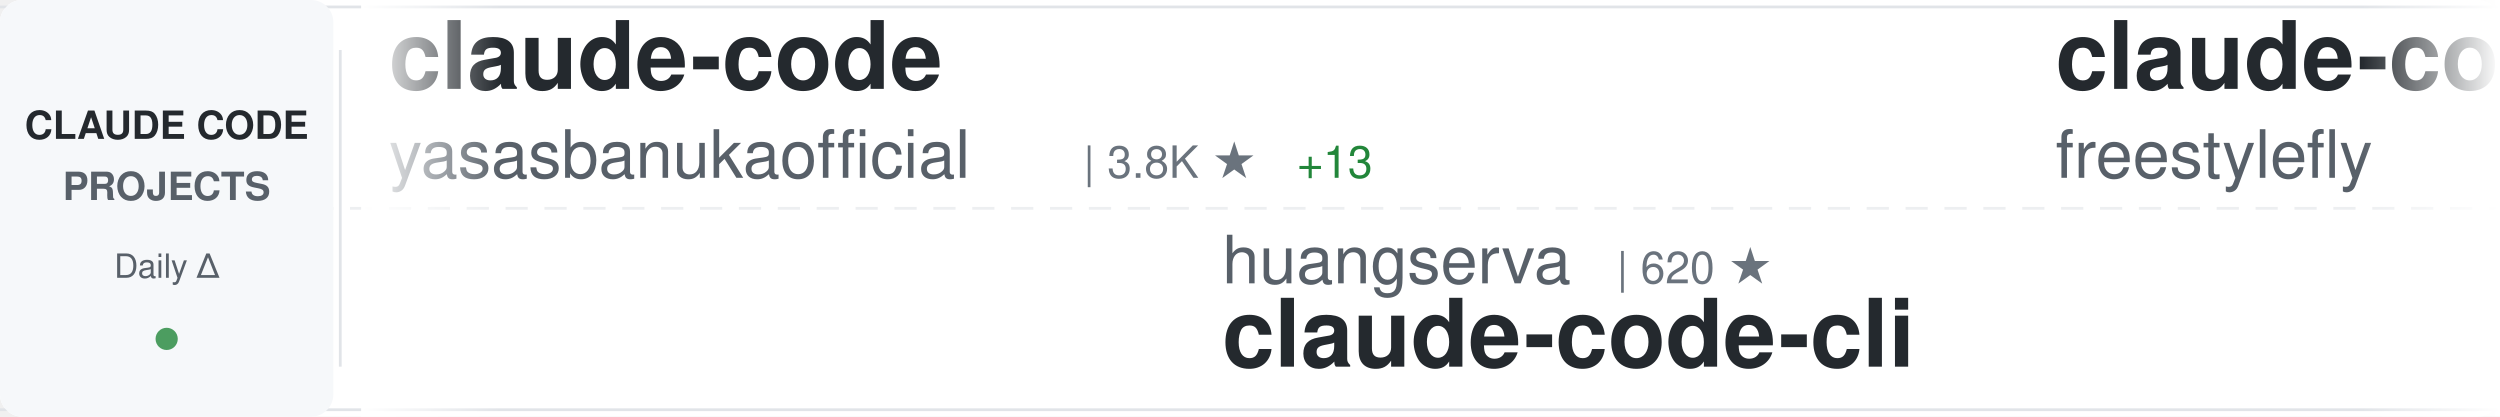
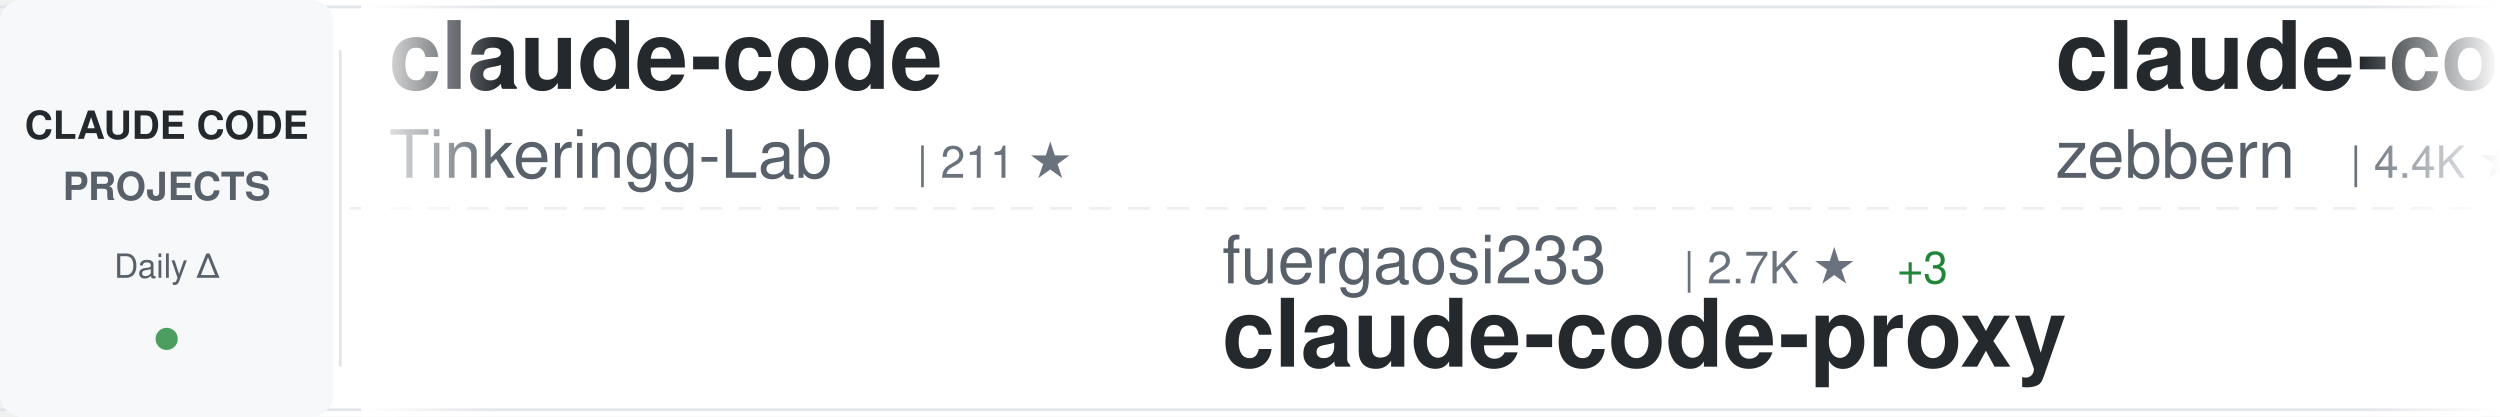
<svg xmlns="http://www.w3.org/2000/svg" width="900" height="150">
  <defs>
    <linearGradient id="awesomeLeftFade" x1="0%" y1="0%" x2="100%" y2="0%">
      <stop offset="0%" style="stop-color:#ffffff;stop-opacity:1" />
      <stop offset="100%" style="stop-color:#ffffff;stop-opacity:0" />
    </linearGradient>
    <linearGradient id="awesomeRightFade" x1="0%" y1="0%" x2="100%" y2="0%">
      <stop offset="0%" style="stop-color:#ffffff;stop-opacity:0" />
      <stop offset="100%" style="stop-color:#ffffff;stop-opacity:1" />
    </linearGradient>
  </defs>
  <rect width="900" height="150" fill="#ffffff" rx="8" />
  <rect x="0" y="2" width="900" height="1" fill="#e1e4e8" />
  <rect x="0" y="147" width="900" height="1" fill="#e1e4e8" />
  <line x1="0" y1="75" x2="900" y2="75" stroke="#e1e4e8" stroke-width="1" stroke-dasharray="8 6" opacity="0.6" />
  <rect x="0" y="0" width="120" height="150" fill="#f6f8fa" rx="8" />
  <text x="60" y="50" font-family="-apple-system, BlinkMacSystemFont, 'Segoe UI', Helvetica, Arial, sans-serif" font-size="14" font-weight="600" fill="#24292e" text-anchor="middle">CLAUDE CODE</text>
  <text x="60" y="72" font-family="-apple-system, BlinkMacSystemFont, 'Segoe UI', Helvetica, Arial, sans-serif" font-size="14" font-weight="600" fill="#586069" text-anchor="middle">PROJECTS</text>
  <text x="60" y="100" font-family="-apple-system, BlinkMacSystemFont, 'Segoe UI', Helvetica, Arial, sans-serif" font-size="12" font-weight="500" fill="#586069" text-anchor="middle">Daily Δ</text>
  <circle cx="60" cy="122" r="4" fill="#22863a" opacity="0.8" />
  <rect x="122" y="18" width="1" height="114" fill="#e1e4e8" />
  <clipPath id="awesomeTickerClip">
    <rect x="130" y="0" width="770" height="150" />
  </clipPath>
  <g clip-path="url(#awesomeTickerClip)">
    <g id="awesomeTickerItems">
      <animateTransform attributeName="transform" attributeType="XML" type="translate" from="0 0" to="-3000 0" dur="54s" repeatCount="indefinite" />
      <g transform="translate(0, 0)">
        <text x="140" y="32" font-family="-apple-system, BlinkMacSystemFont, 'Segoe UI', Helvetica, Arial, sans-serif" font-size="34" font-weight="600" fill="#24292e">claude-code</text>
-         <text x="140" y="64" font-family="-apple-system, BlinkMacSystemFont, 'Segoe UI', Helvetica, Arial, sans-serif" font-size="24" font-weight="400" fill="#586069">yasasbanukaofficial</text>
-         <text x="390" y="64" font-family="-apple-system, BlinkMacSystemFont, 'Segoe UI', Helvetica, Arial, sans-serif" font-size="16" font-weight="500" fill="#6a737d">| 3.8K ★</text>
-         <text x="467" y="64" font-family="-apple-system, BlinkMacSystemFont, 'Segoe UI', Helvetica, Arial, sans-serif" font-size="16" font-weight="500" fill="#22863a"> +13</text>
+         <text x="140" y="64" font-family="-apple-system, BlinkMacSystemFont, 'Segoe UI', Helvetica, Arial, sans-serif" font-size="24" font-weight="400" fill="#586069">Tinkeringg-Lab</text>
+         <text x="330" y="64" font-family="-apple-system, BlinkMacSystemFont, 'Segoe UI', Helvetica, Arial, sans-serif" font-size="16" font-weight="500" fill="#6a737d">| 211 ★</text>
      </g>
      <g transform="translate(300, 0)">
-         <text x="140" y="102" font-family="-apple-system, BlinkMacSystemFont, 'Segoe UI', Helvetica, Arial, sans-serif" font-size="24" font-weight="400" fill="#586069">huangserva</text>
-         <text x="282" y="102" font-family="-apple-system, BlinkMacSystemFont, 'Segoe UI', Helvetica, Arial, sans-serif" font-size="16" font-weight="500" fill="#6a737d">| 620 ★</text>
-         <text x="140" y="132" font-family="-apple-system, BlinkMacSystemFont, 'Segoe UI', Helvetica, Arial, sans-serif" font-size="34" font-weight="600" fill="#24292e">claude-code-cli</text>
+         <text x="140" y="102" font-family="-apple-system, BlinkMacSystemFont, 'Segoe UI', Helvetica, Arial, sans-serif" font-size="24" font-weight="400" fill="#586069">fuergaosi233</text>
+         <text x="306" y="102" font-family="-apple-system, BlinkMacSystemFont, 'Segoe UI', Helvetica, Arial, sans-serif" font-size="16" font-weight="500" fill="#6a737d">| 2.7K ★</text>
+         <text x="383" y="102" font-family="-apple-system, BlinkMacSystemFont, 'Segoe UI', Helvetica, Arial, sans-serif" font-size="16" font-weight="500" fill="#22863a"> +3</text>
+         <text x="140" y="132" font-family="-apple-system, BlinkMacSystemFont, 'Segoe UI', Helvetica, Arial, sans-serif" font-size="34" font-weight="600" fill="#24292e">claude-code-proxy</text>
      </g>
      <g transform="translate(600, 0)">
+         <text x="140" y="32" font-family="-apple-system, BlinkMacSystemFont, 'Segoe UI', Helvetica, Arial, sans-serif" font-size="34" font-weight="600" fill="#24292e">claude-code-guide</text>
+         <text x="140" y="64" font-family="-apple-system, BlinkMacSystemFont, 'Segoe UI', Helvetica, Arial, sans-serif" font-size="24" font-weight="400" fill="#586069">zebbern</text>
+         <text x="246" y="64" font-family="-apple-system, BlinkMacSystemFont, 'Segoe UI', Helvetica, Arial, sans-serif" font-size="16" font-weight="500" fill="#6a737d">| 4.4K ★</text>
+         <text x="323" y="64" font-family="-apple-system, BlinkMacSystemFont, 'Segoe UI', Helvetica, Arial, sans-serif" font-size="16" font-weight="500" fill="#22863a"> +4</text>
+       </g>
+       <g transform="translate(900, 0)">
+         <text x="140" y="102" font-family="-apple-system, BlinkMacSystemFont, 'Segoe UI', Helvetica, Arial, sans-serif" font-size="24" font-weight="400" fill="#586069">RishabhK103</text>
+         <text x="294" y="102" font-family="-apple-system, BlinkMacSystemFont, 'Segoe UI', Helvetica, Arial, sans-serif" font-size="16" font-weight="500" fill="#6a737d">| 102 ★</text>
+         <text x="362" y="102" font-family="-apple-system, BlinkMacSystemFont, 'Segoe UI', Helvetica, Arial, sans-serif" font-size="16" font-weight="500" fill="#22863a"> +1</text>
+         <text x="140" y="132" font-family="-apple-system, BlinkMacSystemFont, 'Segoe UI', Helvetica, Arial, sans-serif" font-size="34" font-weight="600" fill="#24292e">claude-code</text>
+       </g>
+       <g transform="translate(1200, 0)">
        <text x="140" y="32" font-family="-apple-system, BlinkMacSystemFont, 'Segoe UI', Helvetica, Arial, sans-serif" font-size="34" font-weight="600" fill="#24292e">claude-code</text>
        <text x="140" y="64" font-family="-apple-system, BlinkMacSystemFont, 'Segoe UI', Helvetica, Arial, sans-serif" font-size="24" font-weight="400" fill="#586069">freestylefly</text>
        <text x="306" y="64" font-family="-apple-system, BlinkMacSystemFont, 'Segoe UI', Helvetica, Arial, sans-serif" font-size="16" font-weight="500" fill="#6a737d">| 128 ★</text>
      </g>
-       <g transform="translate(900, 0)">
-         <text x="140" y="102" font-family="-apple-system, BlinkMacSystemFont, 'Segoe UI', Helvetica, Arial, sans-serif" font-size="24" font-weight="400" fill="#586069">anthropics</text>
-         <text x="282" y="102" font-family="-apple-system, BlinkMacSystemFont, 'Segoe UI', Helvetica, Arial, sans-serif" font-size="16" font-weight="500" fill="#6a737d">| 5.6K ★</text>
-         <text x="359" y="102" font-family="-apple-system, BlinkMacSystemFont, 'Segoe UI', Helvetica, Arial, sans-serif" font-size="16" font-weight="500" fill="#22863a"> +9</text>
-         <text x="140" y="132" font-family="-apple-system, BlinkMacSystemFont, 'Segoe UI', Helvetica, Arial, sans-serif" font-size="34" font-weight="600" fill="#24292e">claude-code-security-rev...</text>
-       </g>
-       <g transform="translate(1200, 0)">
-         <text x="140" y="32" font-family="-apple-system, BlinkMacSystemFont, 'Segoe UI', Helvetica, Arial, sans-serif" font-size="34" font-weight="600" fill="#24292e">claude-code-workflows</text>
-         <text x="140" y="64" font-family="-apple-system, BlinkMacSystemFont, 'Segoe UI', Helvetica, Arial, sans-serif" font-size="24" font-weight="400" fill="#586069">OneRedOak</text>
-         <text x="270" y="64" font-family="-apple-system, BlinkMacSystemFont, 'Segoe UI', Helvetica, Arial, sans-serif" font-size="16" font-weight="500" fill="#6a737d">| 3.9K ★</text>
-       </g>
      <g transform="translate(1500, 0)">
-         <text x="140" y="102" font-family="-apple-system, BlinkMacSystemFont, 'Segoe UI', Helvetica, Arial, sans-serif" font-size="24" font-weight="400" fill="#586069">ponponon</text>
-         <text x="258" y="102" font-family="-apple-system, BlinkMacSystemFont, 'Segoe UI', Helvetica, Arial, sans-serif" font-size="16" font-weight="500" fill="#6a737d">| 2.3K ★</text>
-         <text x="335" y="102" font-family="-apple-system, BlinkMacSystemFont, 'Segoe UI', Helvetica, Arial, sans-serif" font-size="16" font-weight="500" fill="#22863a"> +2</text>
-         <text x="140" y="132" font-family="-apple-system, BlinkMacSystemFont, 'Segoe UI', Helvetica, Arial, sans-serif" font-size="34" font-weight="600" fill="#24292e">claude_code_src</text>
+         <text x="140" y="102" font-family="-apple-system, BlinkMacSystemFont, 'Segoe UI', Helvetica, Arial, sans-serif" font-size="24" font-weight="400" fill="#586069">andrew-kramer-inno</text>
+         <text x="378" y="102" font-family="-apple-system, BlinkMacSystemFont, 'Segoe UI', Helvetica, Arial, sans-serif" font-size="16" font-weight="500" fill="#6a737d">| 595 ★</text>
+         <text x="140" y="132" font-family="-apple-system, BlinkMacSystemFont, 'Segoe UI', Helvetica, Arial, sans-serif" font-size="34" font-weight="600" fill="#24292e">claude-code-source-build</text>
      </g>
      <g transform="translate(1800, 0)">
-         <text x="140" y="32" font-family="-apple-system, BlinkMacSystemFont, 'Segoe UI', Helvetica, Arial, sans-serif" font-size="34" font-weight="600" fill="#24292e">Claude-Code-Source-Study</text>
-         <text x="140" y="64" font-family="-apple-system, BlinkMacSystemFont, 'Segoe UI', Helvetica, Arial, sans-serif" font-size="24" font-weight="400" fill="#586069">luyao618</text>
-         <text x="258" y="64" font-family="-apple-system, BlinkMacSystemFont, 'Segoe UI', Helvetica, Arial, sans-serif" font-size="16" font-weight="500" fill="#6a737d">| 1.6K ★</text>
-         <text x="335" y="64" font-family="-apple-system, BlinkMacSystemFont, 'Segoe UI', Helvetica, Arial, sans-serif" font-size="16" font-weight="500" fill="#22863a"> +1</text>
+         <text x="140" y="32" font-family="-apple-system, BlinkMacSystemFont, 'Segoe UI', Helvetica, Arial, sans-serif" font-size="34" font-weight="600" fill="#24292e">Claude-code</text>
+         <text x="140" y="64" font-family="-apple-system, BlinkMacSystemFont, 'Segoe UI', Helvetica, Arial, sans-serif" font-size="24" font-weight="400" fill="#586069">zstmfhy</text>
+         <text x="246" y="64" font-family="-apple-system, BlinkMacSystemFont, 'Segoe UI', Helvetica, Arial, sans-serif" font-size="16" font-weight="500" fill="#6a737d">| 190 ★</text>
      </g>
      <g transform="translate(2100, 0)">
-         <text x="140" y="102" font-family="-apple-system, BlinkMacSystemFont, 'Segoe UI', Helvetica, Arial, sans-serif" font-size="24" font-weight="400" fill="#586069">AprilNEA</text>
-         <text x="258" y="102" font-family="-apple-system, BlinkMacSystemFont, 'Segoe UI', Helvetica, Arial, sans-serif" font-size="16" font-weight="500" fill="#6a737d">| 391 ★</text>
-         <text x="140" y="132" font-family="-apple-system, BlinkMacSystemFont, 'Segoe UI', Helvetica, Arial, sans-serif" font-size="34" font-weight="600" fill="#24292e">claude-code-source</text>
+         <text x="140" y="102" font-family="-apple-system, BlinkMacSystemFont, 'Segoe UI', Helvetica, Arial, sans-serif" font-size="24" font-weight="400" fill="#586069">disler</text>
+         <text x="234" y="102" font-family="-apple-system, BlinkMacSystemFont, 'Segoe UI', Helvetica, Arial, sans-serif" font-size="16" font-weight="500" fill="#6a737d">| 1.5K ★</text>
+         <text x="311" y="102" font-family="-apple-system, BlinkMacSystemFont, 'Segoe UI', Helvetica, Arial, sans-serif" font-size="16" font-weight="500" fill="#22863a"> +3</text>
+         <text x="140" y="132" font-family="-apple-system, BlinkMacSystemFont, 'Segoe UI', Helvetica, Arial, sans-serif" font-size="34" font-weight="600" fill="#24292e">pi-vs-claude-code</text>
      </g>
      <g transform="translate(2400, 0)">
-         <text x="140" y="32" font-family="-apple-system, BlinkMacSystemFont, 'Segoe UI', Helvetica, Arial, sans-serif" font-size="34" font-weight="600" fill="#24292e">claude-code-from-source</text>
-         <text x="140" y="64" font-family="-apple-system, BlinkMacSystemFont, 'Segoe UI', Helvetica, Arial, sans-serif" font-size="24" font-weight="400" fill="#586069">alejandrobalderas</text>
-         <text x="366" y="64" font-family="-apple-system, BlinkMacSystemFont, 'Segoe UI', Helvetica, Arial, sans-serif" font-size="16" font-weight="500" fill="#6a737d">| 2.7K ★</text>
-         <text x="443" y="64" font-family="-apple-system, BlinkMacSystemFont, 'Segoe UI', Helvetica, Arial, sans-serif" font-size="16" font-weight="500" fill="#22863a"> +3</text>
+         <text x="140" y="32" font-family="-apple-system, BlinkMacSystemFont, 'Segoe UI', Helvetica, Arial, sans-serif" font-size="34" font-weight="600" fill="#24292e">how-claude-code-works</text>
+         <text x="140" y="64" font-family="-apple-system, BlinkMacSystemFont, 'Segoe UI', Helvetica, Arial, sans-serif" font-size="24" font-weight="400" fill="#586069">Windy3f3f3f3f</text>
+         <text x="318" y="64" font-family="-apple-system, BlinkMacSystemFont, 'Segoe UI', Helvetica, Arial, sans-serif" font-size="16" font-weight="500" fill="#6a737d">| 3.2K ★</text>
+         <text x="395" y="64" font-family="-apple-system, BlinkMacSystemFont, 'Segoe UI', Helvetica, Arial, sans-serif" font-size="16" font-weight="500" fill="#22863a"> +19</text>
      </g>
      <g transform="translate(2700, 0)">
-         <text x="140" y="102" font-family="-apple-system, BlinkMacSystemFont, 'Segoe UI', Helvetica, Arial, sans-serif" font-size="24" font-weight="400" fill="#586069">xorespesp</text>
-         <text x="270" y="102" font-family="-apple-system, BlinkMacSystemFont, 'Segoe UI', Helvetica, Arial, sans-serif" font-size="16" font-weight="500" fill="#6a737d">| 230 ★</text>
-         <text x="140" y="132" font-family="-apple-system, BlinkMacSystemFont, 'Segoe UI', Helvetica, Arial, sans-serif" font-size="34" font-weight="600" fill="#24292e">claude-code</text>
+         <text x="140" y="102" font-family="-apple-system, BlinkMacSystemFont, 'Segoe UI', Helvetica, Arial, sans-serif" font-size="24" font-weight="400" fill="#586069">https-deeplearning-ai</text>
+         <text x="414" y="102" font-family="-apple-system, BlinkMacSystemFont, 'Segoe UI', Helvetica, Arial, sans-serif" font-size="16" font-weight="500" fill="#6a737d">| 533 ★</text>
+         <text x="140" y="132" font-family="-apple-system, BlinkMacSystemFont, 'Segoe UI', Helvetica, Arial, sans-serif" font-size="34" font-weight="600" fill="#24292e">sc-claude-code-files</text>
      </g>
      <g transform="translate(3000, 0)">
        <text x="140" y="32" font-family="-apple-system, BlinkMacSystemFont, 'Segoe UI', Helvetica, Arial, sans-serif" font-size="34" font-weight="600" fill="#24292e">claude-code</text>
-         <text x="140" y="64" font-family="-apple-system, BlinkMacSystemFont, 'Segoe UI', Helvetica, Arial, sans-serif" font-size="24" font-weight="400" fill="#586069">yasasbanukaofficial</text>
-         <text x="390" y="64" font-family="-apple-system, BlinkMacSystemFont, 'Segoe UI', Helvetica, Arial, sans-serif" font-size="16" font-weight="500" fill="#6a737d">| 3.8K ★</text>
-         <text x="467" y="64" font-family="-apple-system, BlinkMacSystemFont, 'Segoe UI', Helvetica, Arial, sans-serif" font-size="16" font-weight="500" fill="#22863a"> +13</text>
+         <text x="140" y="64" font-family="-apple-system, BlinkMacSystemFont, 'Segoe UI', Helvetica, Arial, sans-serif" font-size="24" font-weight="400" fill="#586069">Tinkeringg-Lab</text>
+         <text x="330" y="64" font-family="-apple-system, BlinkMacSystemFont, 'Segoe UI', Helvetica, Arial, sans-serif" font-size="16" font-weight="500" fill="#6a737d">| 211 ★</text>
      </g>
      <g transform="translate(3300, 0)">
-         <text x="140" y="102" font-family="-apple-system, BlinkMacSystemFont, 'Segoe UI', Helvetica, Arial, sans-serif" font-size="24" font-weight="400" fill="#586069">huangserva</text>
-         <text x="282" y="102" font-family="-apple-system, BlinkMacSystemFont, 'Segoe UI', Helvetica, Arial, sans-serif" font-size="16" font-weight="500" fill="#6a737d">| 620 ★</text>
-         <text x="140" y="132" font-family="-apple-system, BlinkMacSystemFont, 'Segoe UI', Helvetica, Arial, sans-serif" font-size="34" font-weight="600" fill="#24292e">claude-code-cli</text>
+         <text x="140" y="102" font-family="-apple-system, BlinkMacSystemFont, 'Segoe UI', Helvetica, Arial, sans-serif" font-size="24" font-weight="400" fill="#586069">fuergaosi233</text>
+         <text x="306" y="102" font-family="-apple-system, BlinkMacSystemFont, 'Segoe UI', Helvetica, Arial, sans-serif" font-size="16" font-weight="500" fill="#6a737d">| 2.7K ★</text>
+         <text x="383" y="102" font-family="-apple-system, BlinkMacSystemFont, 'Segoe UI', Helvetica, Arial, sans-serif" font-size="16" font-weight="500" fill="#22863a"> +3</text>
+         <text x="140" y="132" font-family="-apple-system, BlinkMacSystemFont, 'Segoe UI', Helvetica, Arial, sans-serif" font-size="34" font-weight="600" fill="#24292e">claude-code-proxy</text>
      </g>
      <g transform="translate(3600, 0)">
-         <text x="140" y="32" font-family="-apple-system, BlinkMacSystemFont, 'Segoe UI', Helvetica, Arial, sans-serif" font-size="34" font-weight="600" fill="#24292e">claude-code</text>
-         <text x="140" y="64" font-family="-apple-system, BlinkMacSystemFont, 'Segoe UI', Helvetica, Arial, sans-serif" font-size="24" font-weight="400" fill="#586069">freestylefly</text>
-         <text x="306" y="64" font-family="-apple-system, BlinkMacSystemFont, 'Segoe UI', Helvetica, Arial, sans-serif" font-size="16" font-weight="500" fill="#6a737d">| 128 ★</text>
+         <text x="140" y="32" font-family="-apple-system, BlinkMacSystemFont, 'Segoe UI', Helvetica, Arial, sans-serif" font-size="34" font-weight="600" fill="#24292e">claude-code-guide</text>
+         <text x="140" y="64" font-family="-apple-system, BlinkMacSystemFont, 'Segoe UI', Helvetica, Arial, sans-serif" font-size="24" font-weight="400" fill="#586069">zebbern</text>
+         <text x="246" y="64" font-family="-apple-system, BlinkMacSystemFont, 'Segoe UI', Helvetica, Arial, sans-serif" font-size="16" font-weight="500" fill="#6a737d">| 4.4K ★</text>
+         <text x="323" y="64" font-family="-apple-system, BlinkMacSystemFont, 'Segoe UI', Helvetica, Arial, sans-serif" font-size="16" font-weight="500" fill="#22863a"> +4</text>
      </g>
      <g transform="translate(3900, 0)">
-         <text x="140" y="102" font-family="-apple-system, BlinkMacSystemFont, 'Segoe UI', Helvetica, Arial, sans-serif" font-size="24" font-weight="400" fill="#586069">anthropics</text>
-         <text x="282" y="102" font-family="-apple-system, BlinkMacSystemFont, 'Segoe UI', Helvetica, Arial, sans-serif" font-size="16" font-weight="500" fill="#6a737d">| 5.6K ★</text>
-         <text x="359" y="102" font-family="-apple-system, BlinkMacSystemFont, 'Segoe UI', Helvetica, Arial, sans-serif" font-size="16" font-weight="500" fill="#22863a"> +9</text>
-         <text x="140" y="132" font-family="-apple-system, BlinkMacSystemFont, 'Segoe UI', Helvetica, Arial, sans-serif" font-size="34" font-weight="600" fill="#24292e">claude-code-security-rev...</text>
+         <text x="140" y="102" font-family="-apple-system, BlinkMacSystemFont, 'Segoe UI', Helvetica, Arial, sans-serif" font-size="24" font-weight="400" fill="#586069">RishabhK103</text>
+         <text x="294" y="102" font-family="-apple-system, BlinkMacSystemFont, 'Segoe UI', Helvetica, Arial, sans-serif" font-size="16" font-weight="500" fill="#6a737d">| 102 ★</text>
+         <text x="362" y="102" font-family="-apple-system, BlinkMacSystemFont, 'Segoe UI', Helvetica, Arial, sans-serif" font-size="16" font-weight="500" fill="#22863a"> +1</text>
+         <text x="140" y="132" font-family="-apple-system, BlinkMacSystemFont, 'Segoe UI', Helvetica, Arial, sans-serif" font-size="34" font-weight="600" fill="#24292e">claude-code</text>
      </g>
    </g>
  </g>
  <rect x="130" y="0" width="50" height="150" fill="url(#awesomeLeftFade)" />
  <rect x="850" y="0" width="50" height="150" fill="url(#awesomeRightFade)" />
</svg>
